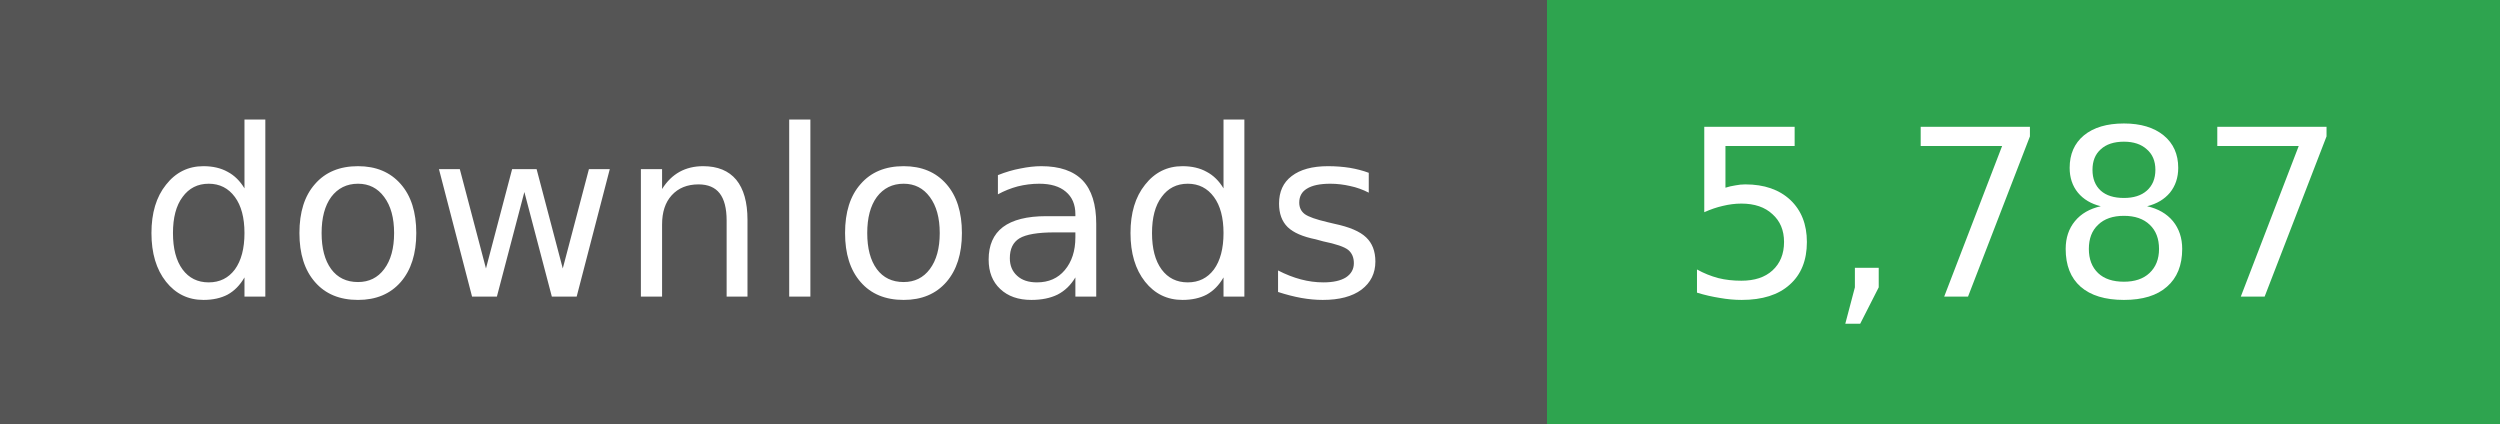
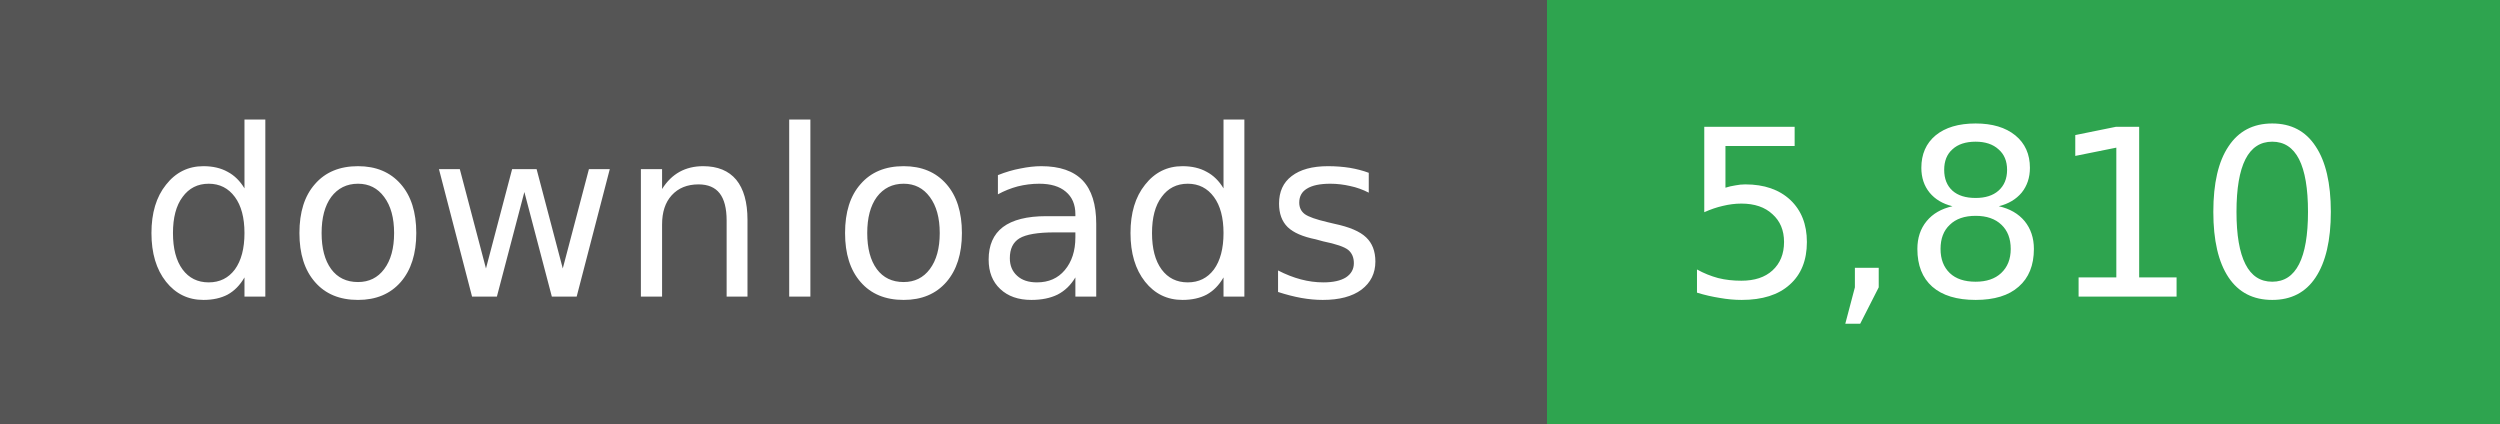
- <svg xmlns="http://www.w3.org/2000/svg" width="118" height="20" role="img" aria-label="downloads: 5,787">
+ <svg xmlns="http://www.w3.org/2000/svg" width="118" height="20" role="img" aria-label="downloads: 5,810">
  <g shape-rendering="crispEdges">
    <rect width="73" height="20" fill="#555" />
    <rect x="73" width="45" height="20" fill="#2ea44f" />
  </g>
  <g fill="#fff" text-anchor="middle" font-family="Verdana,Geneva,DejaVu Sans,sans-serif" font-size="11">
    <text x="36" y="14">downloads</text>
  </g>
  <g fill="#fff" text-anchor="middle" font-family="Verdana,Geneva,DejaVu Sans,sans-serif" font-size="11">
-     <text x="95" y="14">5,787</text>
+     <text x="95" y="14">5,810</text>
  </g>
</svg>
